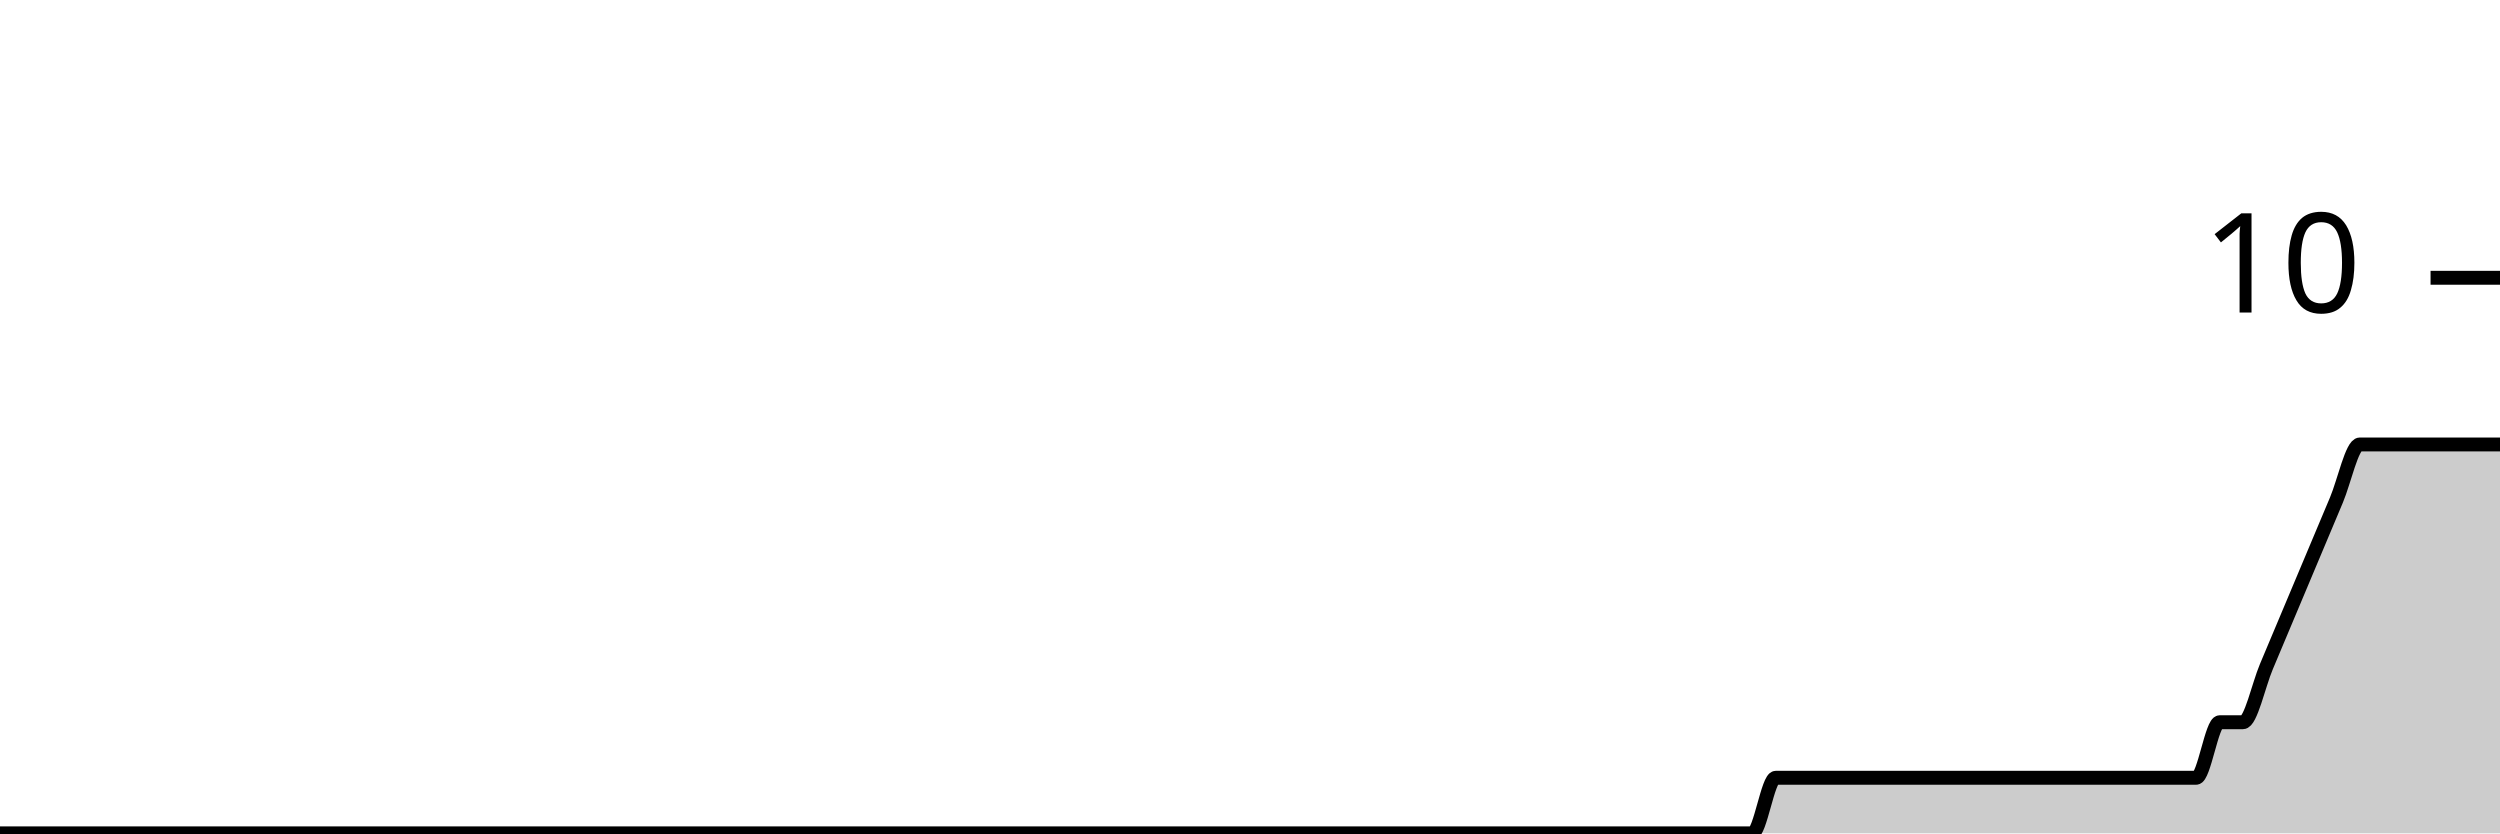
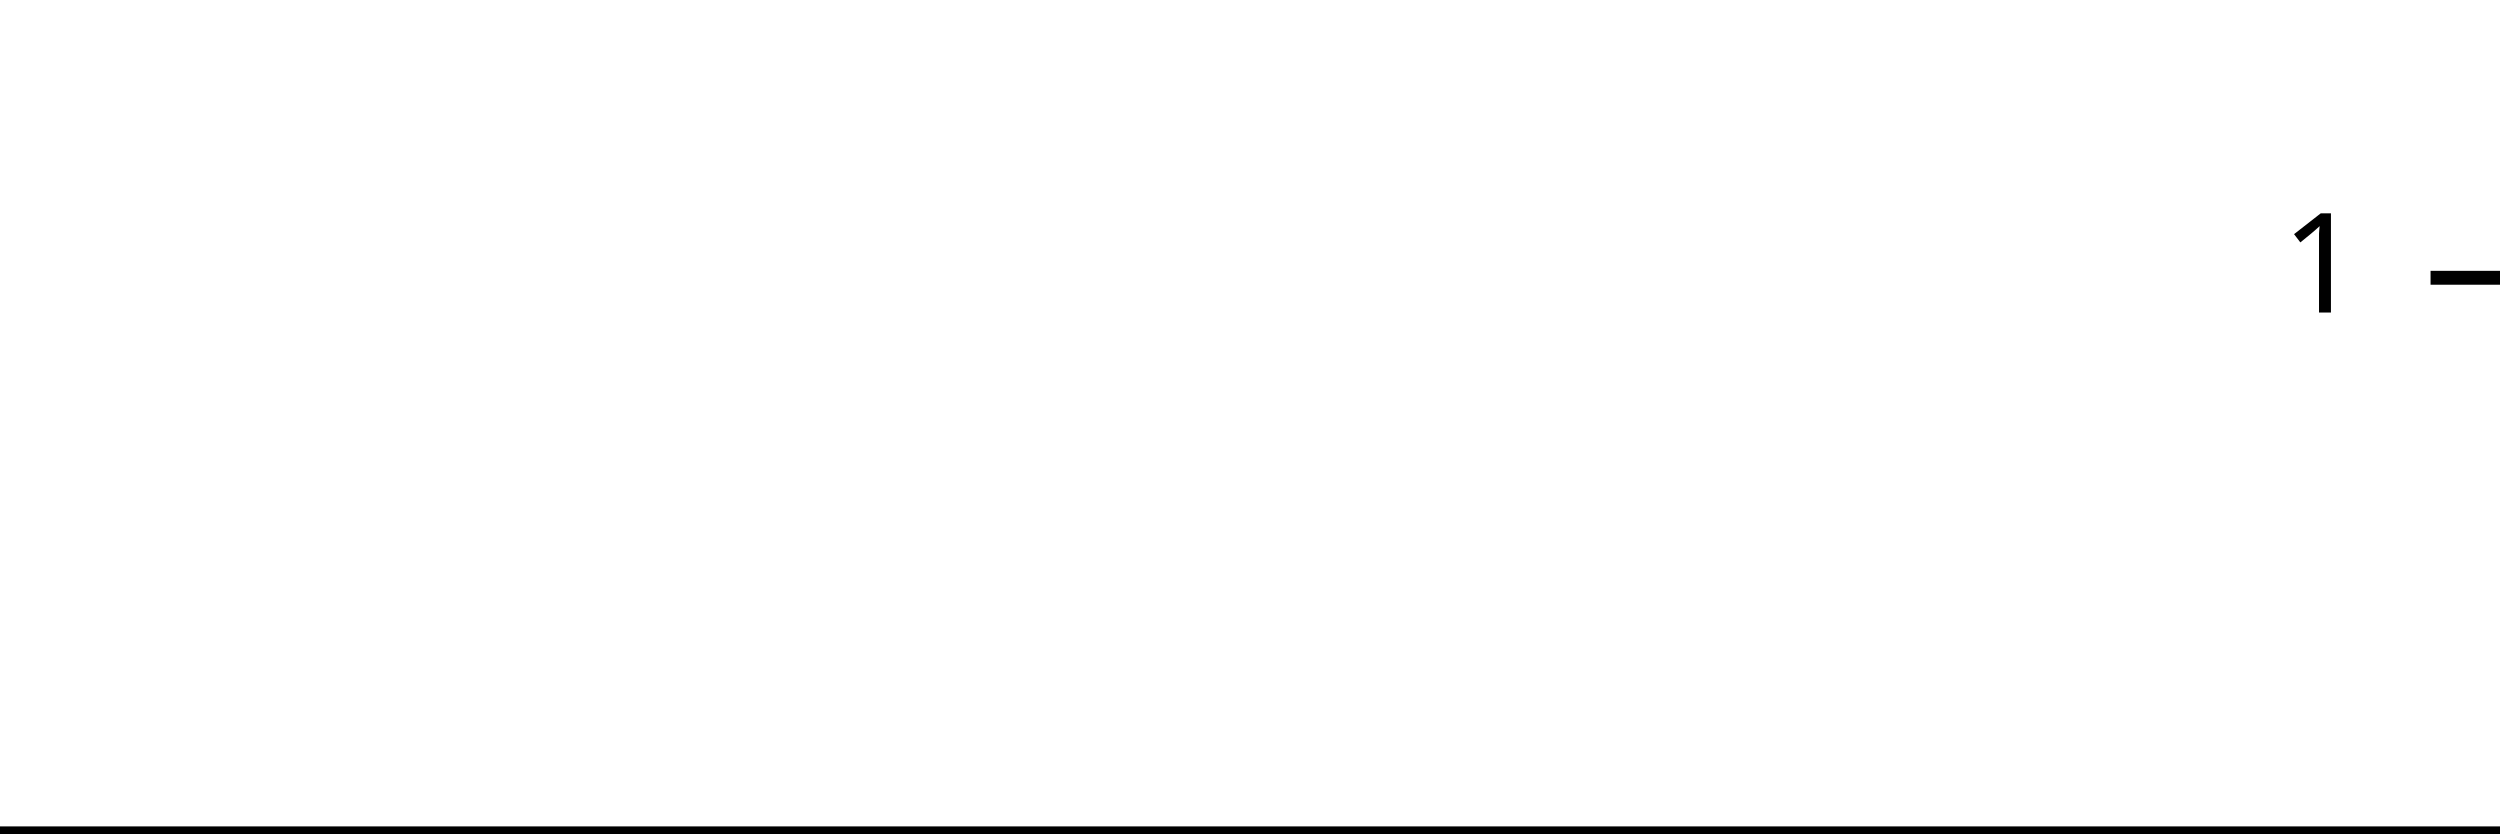
<svg xmlns="http://www.w3.org/2000/svg" viewBox="0 0 180 60">
  <g transform="translate(0,20)">
-     <path class="area" fill="rgba(0, 0, 0, 0.2)" d="M0,40C0.561,40,1.121,40,1.682,40C4.486,40,7.29,40,10.093,40C10.654,40,11.215,40,11.776,40C12.897,40,14.019,40,15.14,40C19.065,40,22.991,40,26.916,40C31.963,40,37.009,40,42.056,40C43.178,40,44.299,40,45.421,40C52.71,40,60,40,67.29,40C70.654,40,74.019,40,77.383,40C77.944,40,78.505,40,79.065,40C79.626,40,80.187,40,80.748,40C83.551,40,86.355,40,89.159,40C90.28,40,91.402,40,92.523,40C93.084,40,93.645,40,94.206,40C94.766,40,95.327,40,95.888,40C97.009,40,98.131,40,99.252,40C99.813,40,100.374,40,100.935,40C101.495,40,102.056,40,102.617,40C103.178,40,103.738,40,104.299,40C106.542,40,108.785,40,111.028,40C112.15,40,113.271,40,114.393,40C114.953,40,115.514,40,116.075,40C116.636,40,117.196,40,117.757,40C118.318,40,118.879,40,119.439,40C120,40,120.561,40,121.121,40C121.682,40,122.243,40,122.804,40C123.925,40,125.047,40,126.168,40C126.729,40,127.29,36,127.85,36C128.411,36,128.972,36,129.533,36C130.093,36,130.654,36,131.215,36C131.776,36,132.336,36,132.897,36C133.458,36,134.019,36,134.579,36C135.14,36,135.701,36,136.262,36C136.822,36,137.383,36,137.944,36C138.505,36,139.065,36,139.626,36C140.187,36,140.748,36,141.308,36C141.869,36,142.43,36,142.991,36C143.551,36,144.112,36,144.673,36C145.234,36,145.794,36,146.355,36C146.916,36,147.477,36,148.037,36C148.598,36,149.159,36,149.72,36C150.28,36,150.841,36,151.402,36C151.963,36,152.523,36,153.084,36C153.645,36,154.206,36,154.766,36C155.327,36,155.888,36,156.449,36C157.009,36,157.57,36,158.131,36C158.692,36,159.252,32,159.813,32C160.374,32,160.935,32,161.495,32C162.056,32,162.617,29.333,163.178,28C163.738,26.667,164.299,25.333,164.86,24C165.421,22.667,165.981,21.333,166.542,20C167.103,18.667,167.664,17.333,168.224,16C168.785,14.667,169.346,12,169.907,12C170.467,12,171.028,12,171.589,12C172.15,12,172.71,12,173.271,12C173.832,12,174.393,12,174.953,12C175.514,12,176.075,12,176.636,12C177.196,12,177.757,12,178.318,12C178.879,12,179.439,12,180,12L180,40C179.439,40,178.879,40,178.318,40C177.757,40,177.196,40,176.636,40C176.075,40,175.514,40,174.953,40C174.393,40,173.832,40,173.271,40C172.71,40,172.15,40,171.589,40C171.028,40,170.467,40,169.907,40C169.346,40,168.785,40,168.224,40C167.664,40,167.103,40,166.542,40C165.981,40,165.421,40,164.86,40C164.299,40,163.738,40,163.178,40C162.617,40,162.056,40,161.495,40C160.935,40,160.374,40,159.813,40C159.252,40,158.692,40,158.131,40C157.57,40,157.009,40,156.449,40C155.888,40,155.327,40,154.766,40C154.206,40,153.645,40,153.084,40C152.523,40,151.963,40,151.402,40C150.841,40,150.28,40,149.72,40C149.159,40,148.598,40,148.037,40C147.477,40,146.916,40,146.355,40C145.794,40,145.234,40,144.673,40C144.112,40,143.551,40,142.991,40C142.43,40,141.869,40,141.308,40C140.748,40,140.187,40,139.626,40C139.065,40,138.505,40,137.944,40C137.383,40,136.822,40,136.262,40C135.701,40,135.14,40,134.579,40C134.019,40,133.458,40,132.897,40C132.336,40,131.776,40,131.215,40C130.654,40,130.093,40,129.533,40C128.972,40,128.411,40,127.85,40C127.29,40,126.729,40,126.168,40C125.047,40,123.925,40,122.804,40C122.243,40,121.682,40,121.121,40C120.561,40,120,40,119.439,40C118.879,40,118.318,40,117.757,40C117.196,40,116.636,40,116.075,40C115.514,40,114.953,40,114.393,40C113.271,40,112.15,40,111.028,40C108.785,40,106.542,40,104.299,40C103.738,40,103.178,40,102.617,40C102.056,40,101.495,40,100.935,40C100.374,40,99.813,40,99.252,40C98.131,40,97.009,40,95.888,40C95.327,40,94.766,40,94.206,40C93.645,40,93.084,40,92.523,40C91.402,40,90.28,40,89.159,40C86.355,40,83.551,40,80.748,40C80.187,40,79.626,40,79.065,40C78.505,40,77.944,40,77.383,40C74.019,40,70.654,40,67.29,40C60,40,52.71,40,45.421,40C44.299,40,43.178,40,42.056,40C37.009,40,31.963,40,26.916,40C22.991,40,19.065,40,15.14,40C14.019,40,12.897,40,11.776,40C11.215,40,10.654,40,10.093,40C7.29,40,4.486,40,1.682,40C1.121,40,0.561,40,0,40Z" />
-     <path class="line" stroke="black" fill="none" d="M0,40C0.561,40,1.121,40,1.682,40C4.486,40,7.29,40,10.093,40C10.654,40,11.215,40,11.776,40C12.897,40,14.019,40,15.14,40C19.065,40,22.991,40,26.916,40C31.963,40,37.009,40,42.056,40C43.178,40,44.299,40,45.421,40C52.71,40,60,40,67.29,40C70.654,40,74.019,40,77.383,40C77.944,40,78.505,40,79.065,40C79.626,40,80.187,40,80.748,40C83.551,40,86.355,40,89.159,40C90.28,40,91.402,40,92.523,40C93.084,40,93.645,40,94.206,40C94.766,40,95.327,40,95.888,40C97.009,40,98.131,40,99.252,40C99.813,40,100.374,40,100.935,40C101.495,40,102.056,40,102.617,40C103.178,40,103.738,40,104.299,40C106.542,40,108.785,40,111.028,40C112.15,40,113.271,40,114.393,40C114.953,40,115.514,40,116.075,40C116.636,40,117.196,40,117.757,40C118.318,40,118.879,40,119.439,40C120,40,120.561,40,121.121,40C121.682,40,122.243,40,122.804,40C123.925,40,125.047,40,126.168,40C126.729,40,127.29,36,127.85,36C128.411,36,128.972,36,129.533,36C130.093,36,130.654,36,131.215,36C131.776,36,132.336,36,132.897,36C133.458,36,134.019,36,134.579,36C135.14,36,135.701,36,136.262,36C136.822,36,137.383,36,137.944,36C138.505,36,139.065,36,139.626,36C140.187,36,140.748,36,141.308,36C141.869,36,142.43,36,142.991,36C143.551,36,144.112,36,144.673,36C145.234,36,145.794,36,146.355,36C146.916,36,147.477,36,148.037,36C148.598,36,149.159,36,149.72,36C150.28,36,150.841,36,151.402,36C151.963,36,152.523,36,153.084,36C153.645,36,154.206,36,154.766,36C155.327,36,155.888,36,156.449,36C157.009,36,157.57,36,158.131,36C158.692,36,159.252,32,159.813,32C160.374,32,160.935,32,161.495,32C162.056,32,162.617,29.333,163.178,28C163.738,26.667,164.299,25.333,164.86,24C165.421,22.667,165.981,21.333,166.542,20C167.103,18.667,167.664,17.333,168.224,16C168.785,14.667,169.346,12,169.907,12C170.467,12,171.028,12,171.589,12C172.15,12,172.71,12,173.271,12C173.832,12,174.393,12,174.953,12C175.514,12,176.075,12,176.636,12C177.196,12,177.757,12,178.318,12C178.879,12,179.439,12,180,12" />
+     <path class="area" fill="rgba(0, 0, 0, 0.2)" d="M0,40C0.566,40,1.132,40,1.698,40C4.528,40,7.358,40,10.189,40C10.755,40,11.321,40,11.887,40C13.019,40,14.151,40,15.283,40C19.245,40,23.208,40,27.17,40C32.264,40,37.358,40,42.453,40C43.585,40,44.717,40,45.849,40C53.208,40,60.566,40,67.925,40C71.321,40,74.717,40,78.113,40C78.679,40,79.245,40,79.811,40C80.377,40,80.943,40,81.509,40C84.34,40,87.17,40,90,40C91.132,40,92.264,40,93.396,40C93.962,40,94.528,40,95.094,40C95.66,40,96.226,40,96.792,40C97.925,40,99.057,40,100.189,40C100.755,40,101.321,40,101.887,40C102.453,40,103.019,40,103.585,40C104.151,40,104.717,40,105.283,40C107.547,40,109.811,40,112.075,40C113.208,40,114.34,40,115.472,40C116.038,40,116.604,40,117.17,40C117.736,40,118.302,40,118.868,40C119.434,40,120,40,120.566,40C121.132,40,121.698,40,122.264,40C122.83,40,123.396,40,123.962,40C125.094,40,126.226,40,127.358,40C127.925,40,128.491,40,129.057,40C129.623,40,130.189,40,130.755,40C131.321,40,131.887,40,132.453,40C133.019,40,133.585,40,134.151,40C134.717,40,135.283,40,135.849,40C136.415,40,136.981,40,137.547,40C138.113,40,138.679,40,139.245,40C139.811,40,140.377,40,140.943,40C141.509,40,142.075,40,142.642,40C143.208,40,143.774,40,144.34,40C144.906,40,145.472,40,146.038,40C146.604,40,147.17,40,147.736,40C148.302,40,148.868,40,149.434,40C150,40,150.566,40,151.132,40C151.698,40,152.264,40,152.83,40C153.396,40,153.962,40,154.528,40C155.094,40,155.66,40,156.226,40C156.792,40,157.358,40,157.925,40C158.491,40,159.057,40,159.623,40C160.189,40,160.755,40,161.321,40C161.887,40,162.453,40,163.019,40C163.585,40,164.151,40,164.717,40C165.283,40,165.849,40,166.415,40C166.981,40,167.547,40,168.113,40C168.679,40,169.245,40,169.811,40C170.377,40,170.943,40,171.509,40C172.075,40,172.642,40,173.208,40C173.774,40,174.34,40,174.906,40C175.472,40,176.038,40,176.604,40C177.17,40,177.736,40,178.302,40C178.868,40,179.434,40,180,40L180,40C179.434,40,178.868,40,178.302,40C177.736,40,177.17,40,176.604,40C176.038,40,175.472,40,174.906,40C174.34,40,173.774,40,173.208,40C172.642,40,172.075,40,171.509,40C170.943,40,170.377,40,169.811,40C169.245,40,168.679,40,168.113,40C167.547,40,166.981,40,166.415,40C165.849,40,165.283,40,164.717,40C164.151,40,163.585,40,163.019,40C162.453,40,161.887,40,161.321,40C160.755,40,160.189,40,159.623,40C159.057,40,158.491,40,157.925,40C157.358,40,156.792,40,156.226,40C155.66,40,155.094,40,154.528,40C153.962,40,153.396,40,152.83,40C152.264,40,151.698,40,151.132,40C150.566,40,150,40,149.434,40C148.868,40,148.302,40,147.736,40C147.17,40,146.604,40,146.038,40C145.472,40,144.906,40,144.34,40C143.774,40,143.208,40,142.642,40C142.075,40,141.509,40,140.943,40C140.377,40,139.811,40,139.245,40C138.679,40,138.113,40,137.547,40C136.981,40,136.415,40,135.849,40C135.283,40,134.717,40,134.151,40C133.585,40,133.019,40,132.453,40C131.887,40,131.321,40,130.755,40C130.189,40,129.623,40,129.057,40C128.491,40,127.925,40,127.358,40C126.226,40,125.094,40,123.962,40C123.396,40,122.83,40,122.264,40C121.698,40,121.132,40,120.566,40C120,40,119.434,40,118.868,40C118.302,40,117.736,40,117.17,40C116.604,40,116.038,40,115.472,40C114.34,40,113.208,40,112.075,40C109.811,40,107.547,40,105.283,40C104.717,40,104.151,40,103.585,40C103.019,40,102.453,40,101.887,40C101.321,40,100.755,40,100.189,40C99.057,40,97.925,40,96.792,40C96.226,40,95.66,40,95.094,40C94.528,40,93.962,40,93.396,40C92.264,40,91.132,40,90,40C87.17,40,84.34,40,81.509,40C80.943,40,80.377,40,79.811,40C79.245,40,78.679,40,78.113,40C74.717,40,71.321,40,67.925,40C60.566,40,53.208,40,45.849,40C44.717,40,43.585,40,42.453,40C37.358,40,32.264,40,27.17,40C23.208,40,19.245,40,15.283,40C14.151,40,13.019,40,11.887,40C11.321,40,10.755,40,10.189,40C7.358,40,4.528,40,1.698,40C1.132,40,0.566,40,0,40Z" />
+     <path class="line" stroke="black" fill="none" d="M0,40C0.566,40,1.132,40,1.698,40C4.528,40,7.358,40,10.189,40C10.755,40,11.321,40,11.887,40C13.019,40,14.151,40,15.283,40C19.245,40,23.208,40,27.17,40C32.264,40,37.358,40,42.453,40C43.585,40,44.717,40,45.849,40C53.208,40,60.566,40,67.925,40C71.321,40,74.717,40,78.113,40C78.679,40,79.245,40,79.811,40C80.377,40,80.943,40,81.509,40C84.34,40,87.17,40,90,40C91.132,40,92.264,40,93.396,40C93.962,40,94.528,40,95.094,40C95.66,40,96.226,40,96.792,40C97.925,40,99.057,40,100.189,40C100.755,40,101.321,40,101.887,40C102.453,40,103.019,40,103.585,40C104.151,40,104.717,40,105.283,40C107.547,40,109.811,40,112.075,40C113.208,40,114.34,40,115.472,40C116.038,40,116.604,40,117.17,40C117.736,40,118.302,40,118.868,40C119.434,40,120,40,120.566,40C121.132,40,121.698,40,122.264,40C122.83,40,123.396,40,123.962,40C125.094,40,126.226,40,127.358,40C127.925,40,128.491,40,129.057,40C129.623,40,130.189,40,130.755,40C131.321,40,131.887,40,132.453,40C133.019,40,133.585,40,134.151,40C134.717,40,135.283,40,135.849,40C136.415,40,136.981,40,137.547,40C138.113,40,138.679,40,139.245,40C139.811,40,140.377,40,140.943,40C141.509,40,142.075,40,142.642,40C143.208,40,143.774,40,144.34,40C144.906,40,145.472,40,146.038,40C146.604,40,147.17,40,147.736,40C148.302,40,148.868,40,149.434,40C150,40,150.566,40,151.132,40C151.698,40,152.264,40,152.83,40C153.396,40,153.962,40,154.528,40C155.094,40,155.66,40,156.226,40C156.792,40,157.358,40,157.925,40C158.491,40,159.057,40,159.623,40C160.189,40,160.755,40,161.321,40C161.887,40,162.453,40,163.019,40C163.585,40,164.151,40,164.717,40C165.283,40,165.849,40,166.415,40C166.981,40,167.547,40,168.113,40C168.679,40,169.245,40,169.811,40C170.377,40,170.943,40,171.509,40C172.075,40,172.642,40,173.208,40C173.774,40,174.34,40,174.906,40C175.472,40,176.038,40,176.604,40C177.17,40,177.736,40,178.302,40C178.868,40,179.434,40,180,40" />
    <path class="axis-ceiling" stroke-width="1" stroke="black" fill="none" d="M175,0L180,0" />
-     <text class="axis-ceiling-label" font-family="sans-serif" text-anchor="end" font-size="10px" x="170" y="2.5">10</text>
+     <text class="axis-ceiling-label" font-family="sans-serif" text-anchor="end" font-size="10px" x="170" y="2.5">1</text>
  </g>
</svg>
